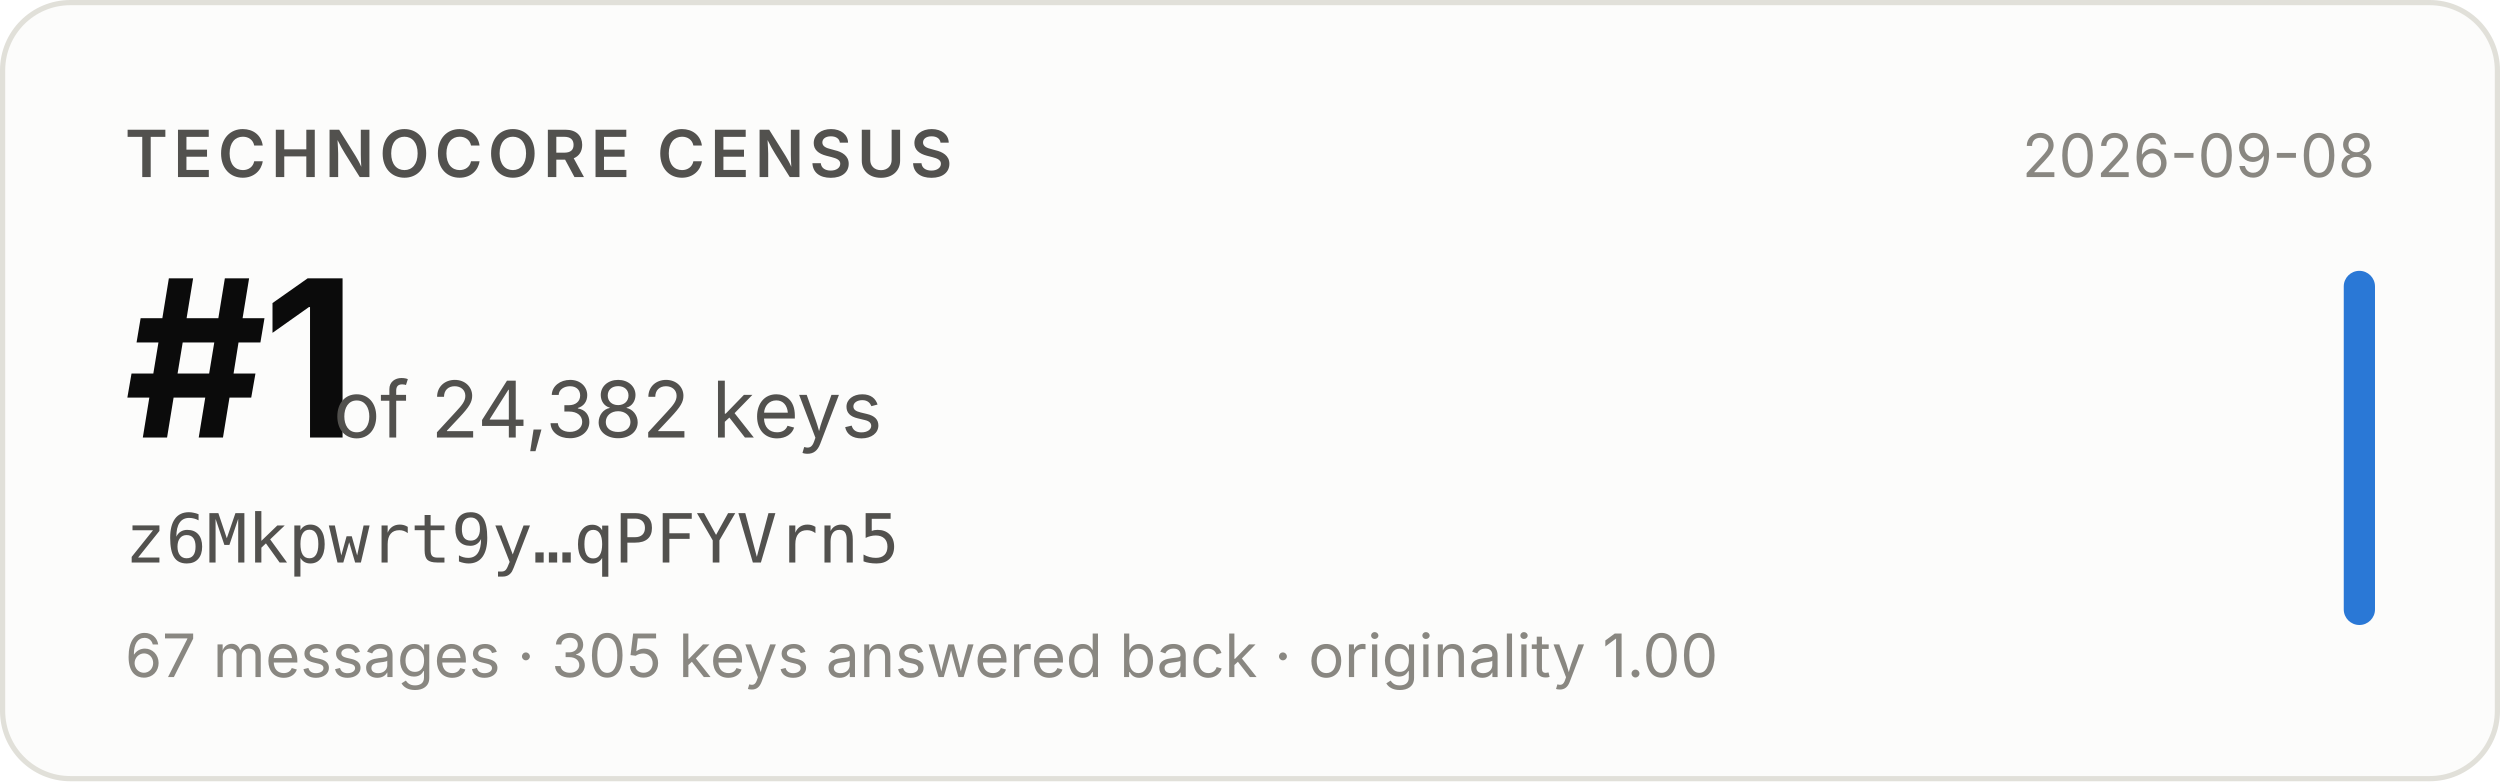
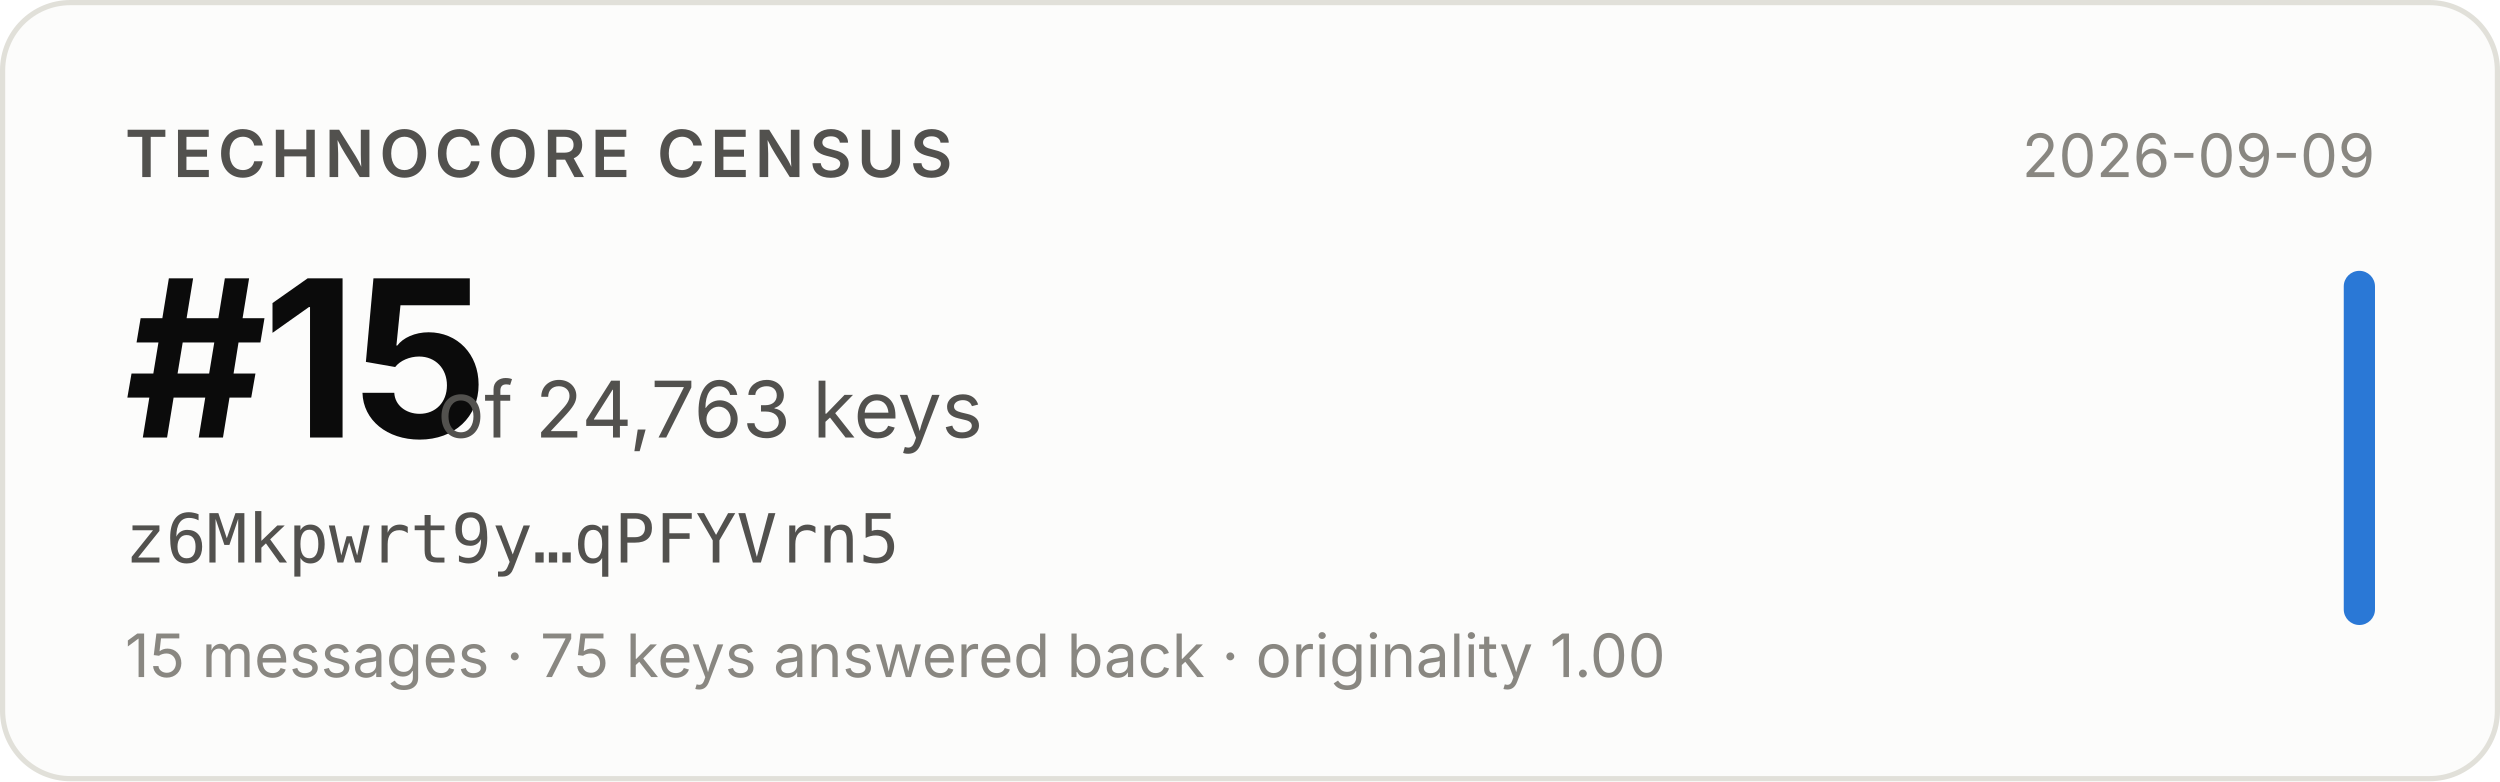
- <svg xmlns="http://www.w3.org/2000/svg" width="480" height="150" viewBox="0 0 480 150" role="img" aria-label="Technocore Census rank #1 of 24,382 keys for z6Mkpwrt9y…qPFYVrn5, snapshot 2026-09-08">
+ <svg xmlns="http://www.w3.org/2000/svg" width="480" height="150" viewBox="0 0 480 150" role="img" aria-label="Technocore Census rank #15 of 24,763 keys for z6Mkpwrt9y…qPFYVrn5, snapshot 2026-09-09">
  <rect x="0.5" y="0.5" width="479" height="149" rx="13" fill="#fcfcfb" stroke="#e1e0d9" />
  <g font-family="system-ui, -apple-system, 'Segoe UI', sans-serif">
    <text x="24" y="34" font-size="12.5" font-weight="600" fill="#52514e" letter-spacing="0.08em">TECHNOCORE CENSUS</text>
-     <text x="24" y="84" font-size="42" font-weight="650" fill="#0b0b0b" letter-spacing="-0.02em">#1</text>
-     <text x="64" y="84" font-size="15" fill="#52514e">of 24,382 keys</text>
+     <text x="24" y="84" font-size="42" font-weight="650" fill="#0b0b0b" letter-spacing="-0.02em">#15</text>
+     <text x="84" y="84" font-size="15" fill="#52514e">of 24,763 keys</text>
    <text x="24" y="108" font-size="13" fill="#52514e" font-family="ui-monospace, SFMono-Regular, Menlo, monospace">z6Mkpwrt9y…qPFYVrn5</text>
-     <text x="24" y="130" font-size="11.5" fill="#898781">67 messages · 305 keys answered back · originality 1.00</text>
-     <text x="456" y="34" font-size="11.5" fill="#898781" text-anchor="end">2026-09-08</text>
+     <text x="24" y="130" font-size="11.5" fill="#898781">15 messages · 75 keys answered back · originality 1.00</text>
+     <text x="456" y="34" font-size="11.5" fill="#898781" text-anchor="end">2026-09-09</text>
    <rect x="450" y="52" width="6" height="68" rx="3" fill="#2a78d6" />
  </g>
</svg>
